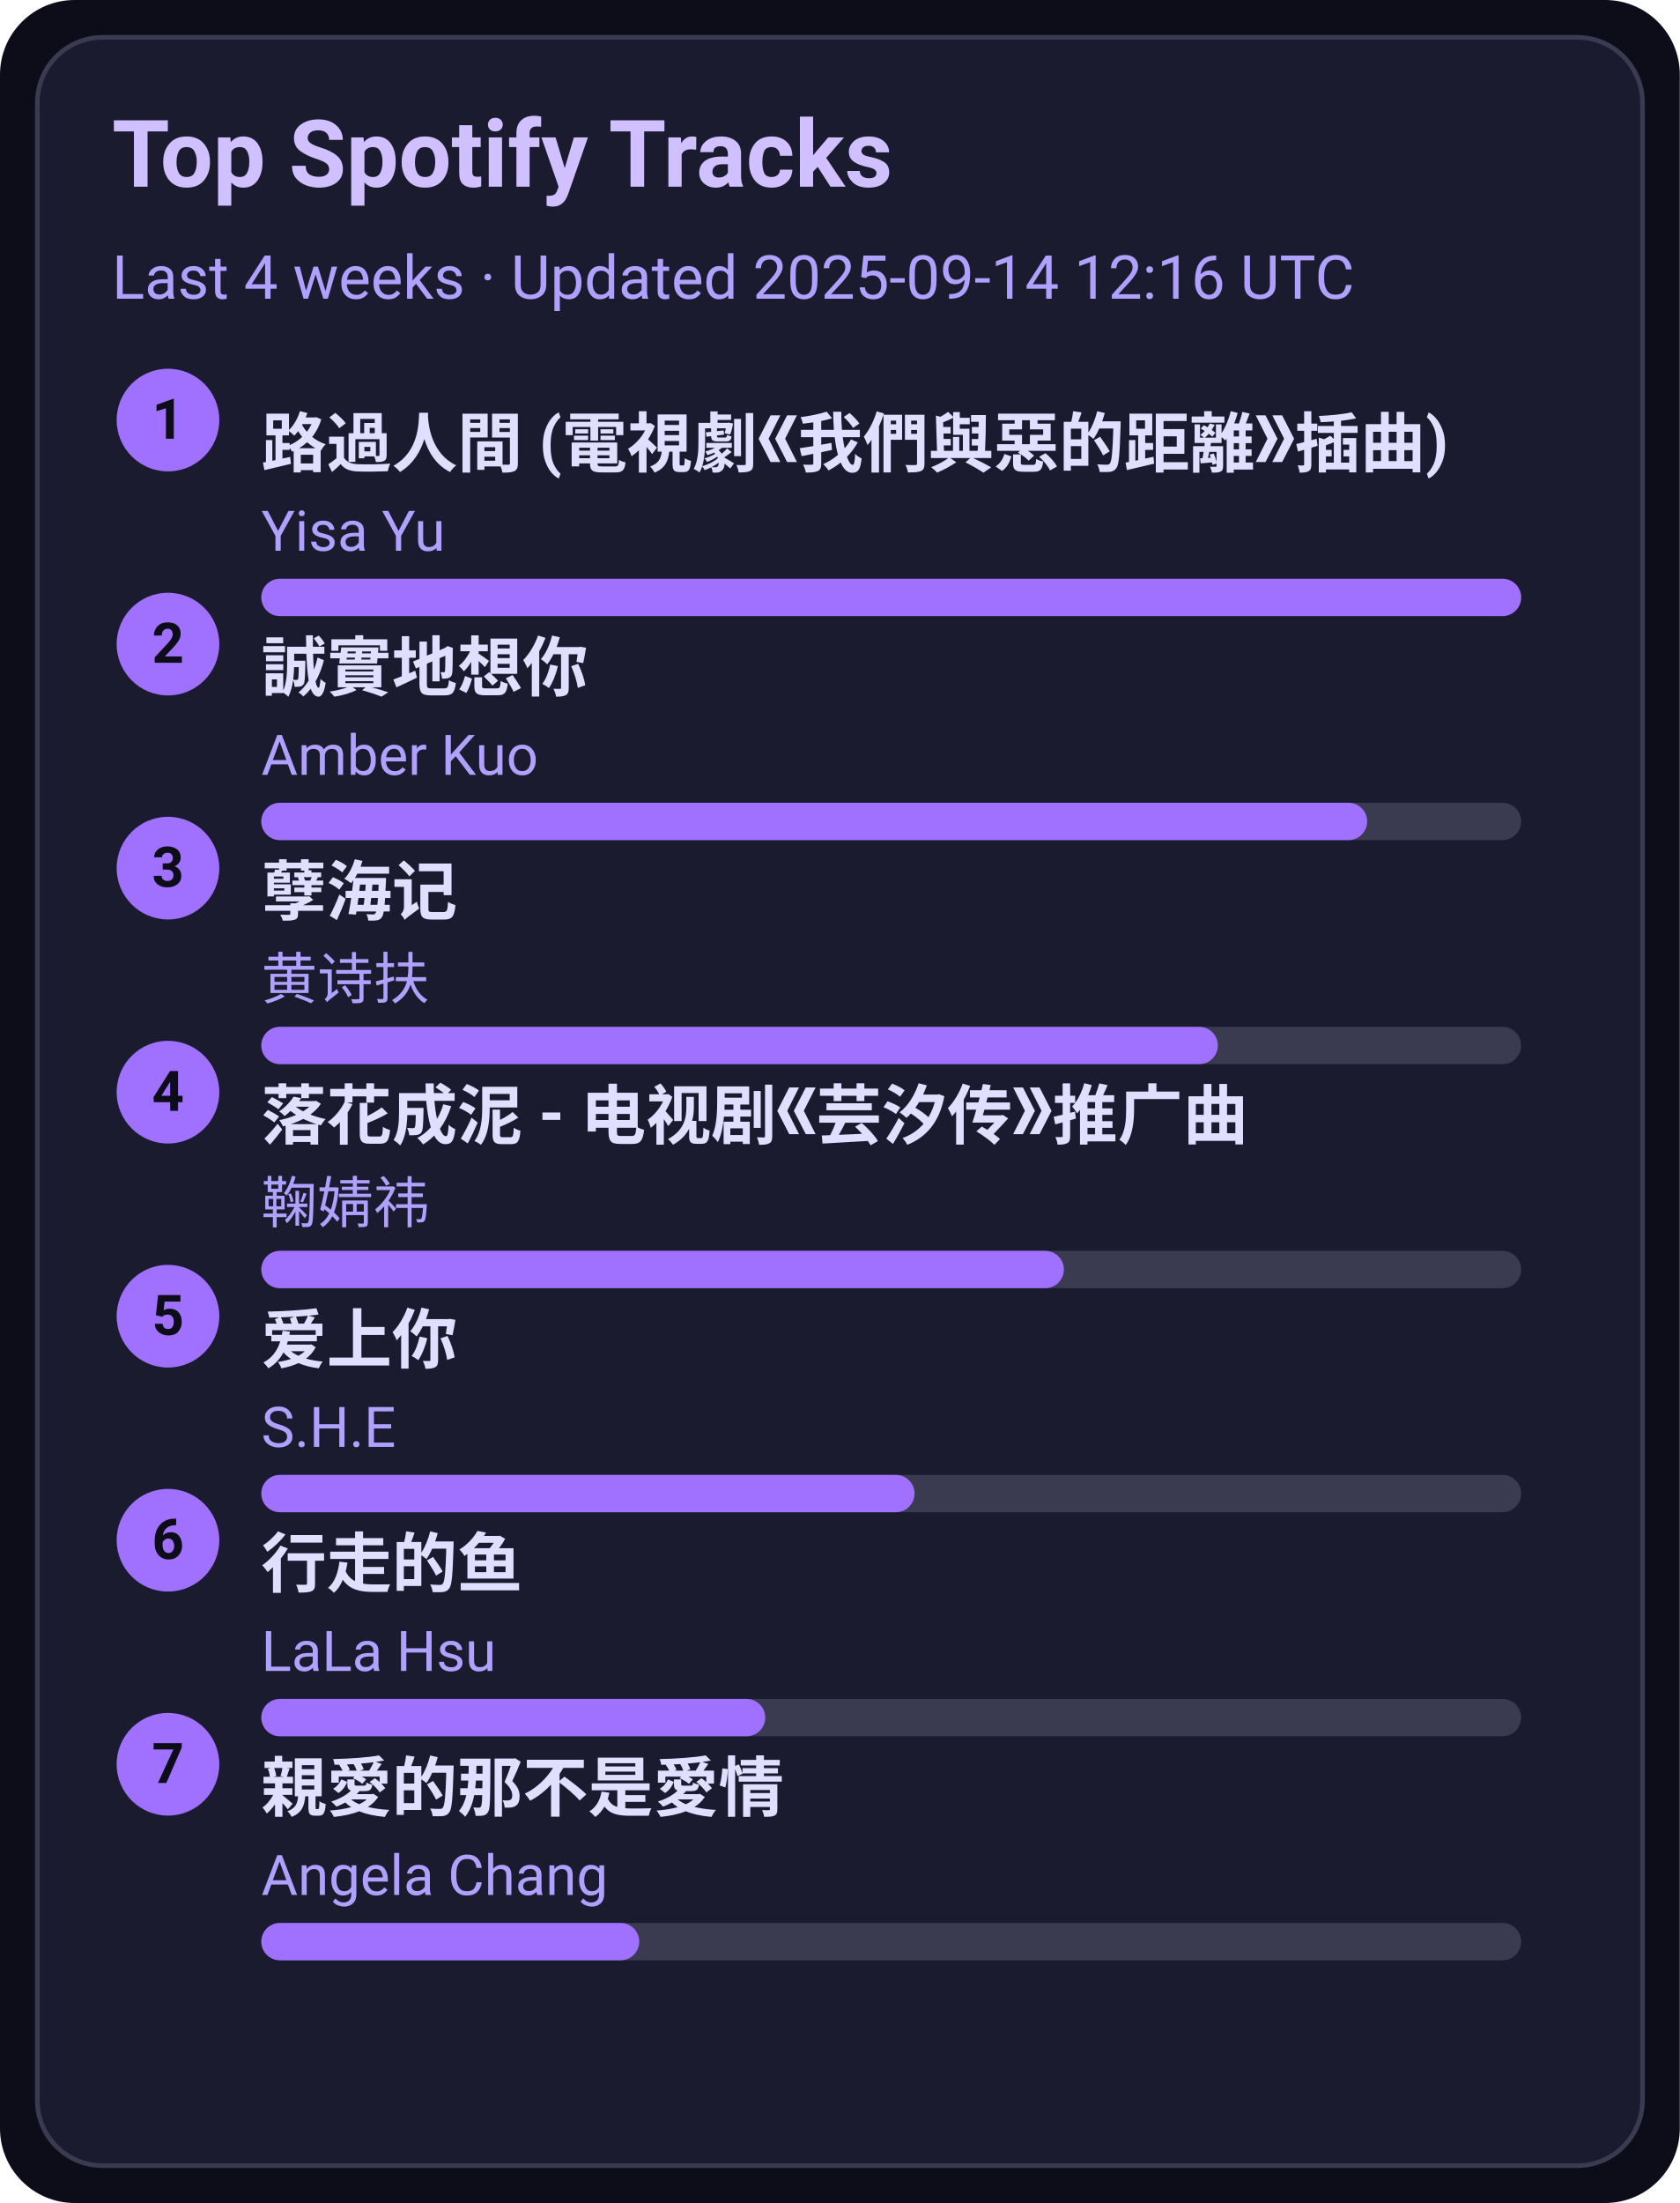
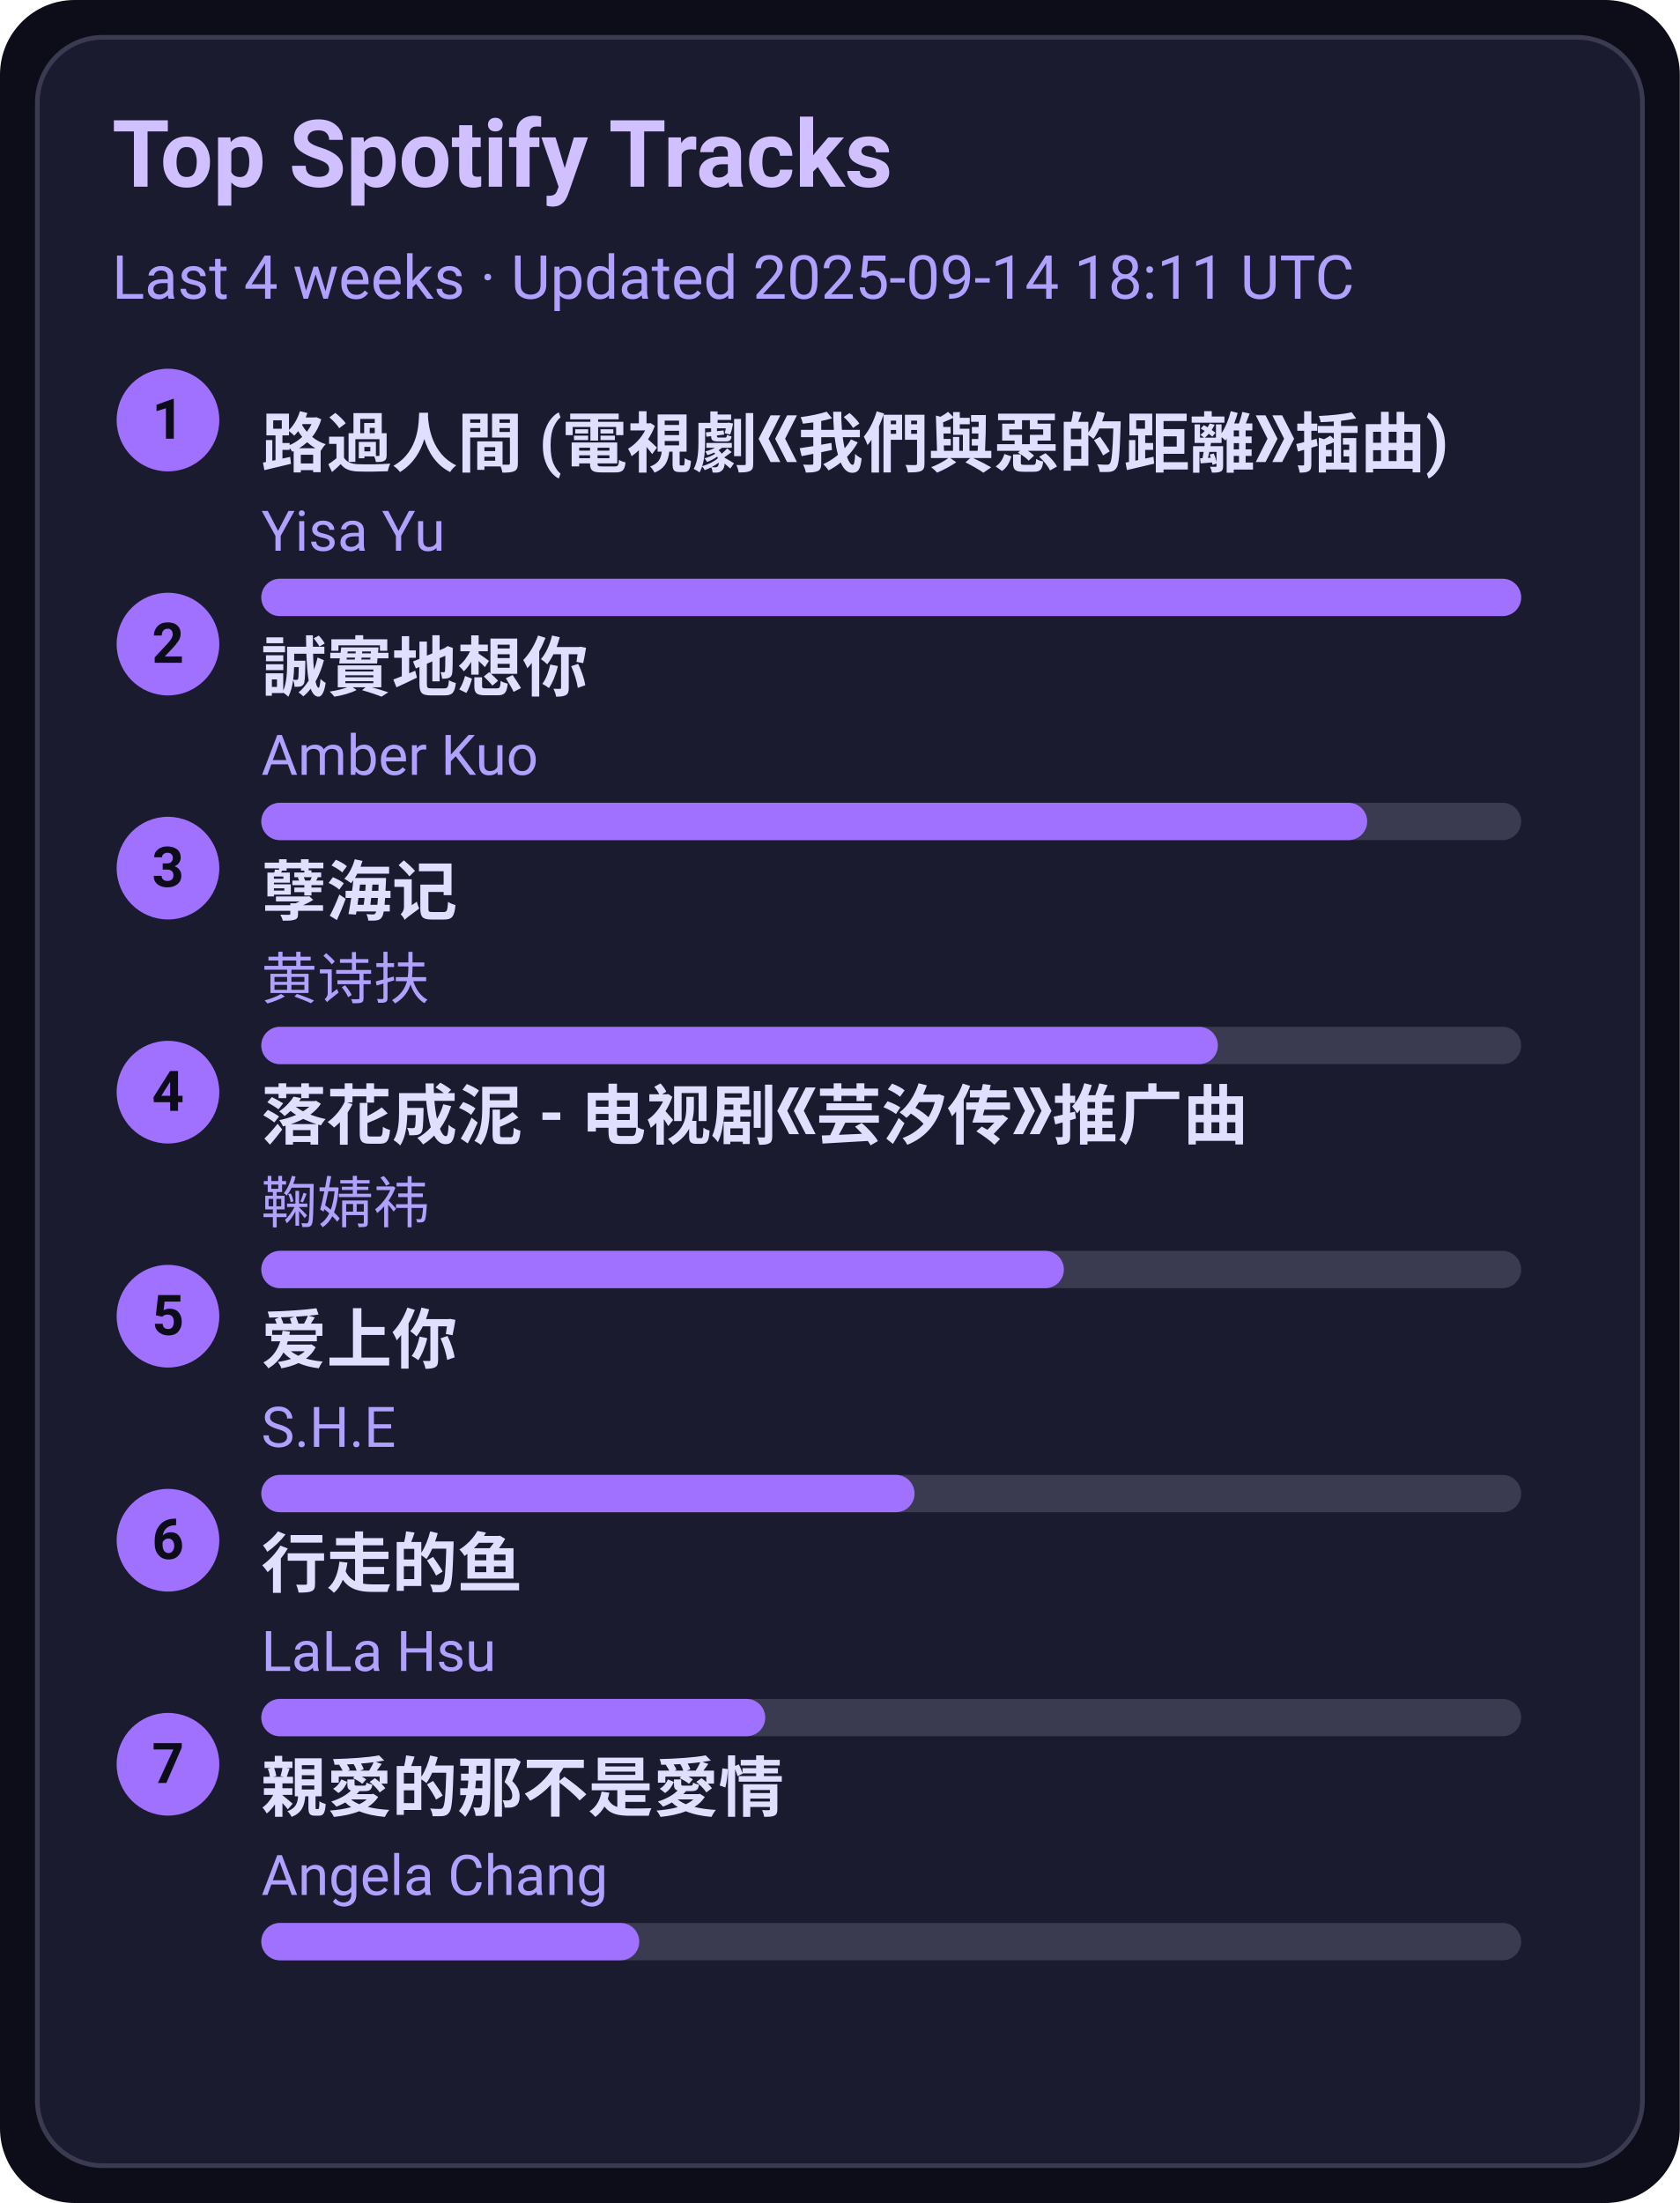
<svg xmlns="http://www.w3.org/2000/svg" width="360" height="472" viewBox="0 0 360 472">
  <style>text{font-family:-apple-system,BlinkMacSystemFont,Segoe UI,Roboto,Ubuntu,Helvetica Neue,Arial,Noto Sans,sans-serif}</style>
  <rect width="360" height="472" rx="16" fill="#0d0d1a" />
  <rect x="8" y="8" width="344" height="456" rx="14" fill="#1b1b2f" stroke="#3a3a50" />
  <text x="24" y="40" font-size="20" fill="#d0c0ff" font-weight="600">Top Spotify Tracks</text>
-   <text x="24" y="64" font-size="13" fill="#b0a0ff">Last 4 weeks · Updated 2025-09-14 12:16 UTC</text>
+   <text x="24" y="64" font-size="13" fill="#b0a0ff">Last 4 weeks · Updated 2025-09-14 18:11 UTC</text>
  <circle cx="36" cy="90" r="11" fill="#a070ff" />
  <text x="36" y="94" text-anchor="middle" font-size="12" fill="#0d0d1a" font-weight="700">1</text>
  <a href="https://open.spotify.com/track/1ZSleGniKMWNrWvK5cGALO" target="_blank" rel="noopener noreferrer">
    <text x="56" y="100" font-size="14" fill="#e0dfff" font-weight="600">路過人間 (電視劇《我們與惡的距離》插曲)</text>
  </a>
  <text x="56" y="118" font-size="12" fill="#b0a0ff">Yisa Yu</text>
  <rect x="56" y="124" width="270" height="8" rx="4" fill="#3a3a50" />
  <rect x="56" y="124" width="270" height="8" rx="4" fill="#a070ff" />
  <circle cx="36" cy="138" r="11" fill="#a070ff" />
  <text x="36" y="142" text-anchor="middle" font-size="12" fill="#0d0d1a" font-weight="700">2</text>
  <a href="https://open.spotify.com/track/1SPZzj8QzOwZoAGKXMGLGJ" target="_blank" rel="noopener noreferrer">
    <text x="56" y="148" font-size="14" fill="#e0dfff" font-weight="600">誠實地想你</text>
  </a>
  <text x="56" y="166" font-size="12" fill="#b0a0ff">Amber Kuo</text>
  <rect x="56" y="172" width="270" height="8" rx="4" fill="#3a3a50" />
  <rect x="56" y="172" width="237" height="8" rx="4" fill="#a070ff" />
  <circle cx="36" cy="186" r="11" fill="#a070ff" />
  <text x="36" y="190" text-anchor="middle" font-size="12" fill="#0d0d1a" font-weight="700">3</text>
  <a href="https://open.spotify.com/track/3eIovUMhirNN6btJbpzNqD" target="_blank" rel="noopener noreferrer">
    <text x="56" y="196" font-size="14" fill="#e0dfff" font-weight="600">孽海记</text>
  </a>
  <text x="56" y="214" font-size="12" fill="#b0a0ff">黄诗扶</text>
  <rect x="56" y="220" width="270" height="8" rx="4" fill="#3a3a50" />
  <rect x="56" y="220" width="205" height="8" rx="4" fill="#a070ff" />
  <circle cx="36" cy="234" r="11" fill="#a070ff" />
  <text x="36" y="238" text-anchor="middle" font-size="12" fill="#0d0d1a" font-weight="700">4</text>
  <a href="https://open.spotify.com/track/3kOZsJz3crGIWWHeoCNa0O" target="_blank" rel="noopener noreferrer">
    <text x="56" y="244" font-size="14" fill="#e0dfff" font-weight="600">落花成泥 - 电视剧《芸汐传》推广曲</text>
  </a>
  <text x="56" y="262" font-size="12" fill="#b0a0ff">鞠婧祎</text>
  <rect x="56" y="268" width="270" height="8" rx="4" fill="#3a3a50" />
  <rect x="56" y="268" width="172" height="8" rx="4" fill="#a070ff" />
  <circle cx="36" cy="282" r="11" fill="#a070ff" />
  <text x="36" y="286" text-anchor="middle" font-size="12" fill="#0d0d1a" font-weight="700">5</text>
  <a href="https://open.spotify.com/track/4hcNpo1rtbzyNswsM5byTf" target="_blank" rel="noopener noreferrer">
    <text x="56" y="292" font-size="14" fill="#e0dfff" font-weight="600">爱上你</text>
  </a>
  <text x="56" y="310" font-size="12" fill="#b0a0ff">S.H.E</text>
  <rect x="56" y="316" width="270" height="8" rx="4" fill="#3a3a50" />
  <rect x="56" y="316" width="140" height="8" rx="4" fill="#a070ff" />
  <circle cx="36" cy="330" r="11" fill="#a070ff" />
  <text x="36" y="334" text-anchor="middle" font-size="12" fill="#0d0d1a" font-weight="700">6</text>
  <a href="https://open.spotify.com/track/5tGyQ1cWTaHBfZSHWr8AZb" target="_blank" rel="noopener noreferrer">
    <text x="56" y="340" font-size="14" fill="#e0dfff" font-weight="600">行走的鱼</text>
  </a>
  <text x="56" y="358" font-size="12" fill="#b0a0ff">LaLa Hsu</text>
  <rect x="56" y="364" width="270" height="8" rx="4" fill="#3a3a50" />
  <rect x="56" y="364" width="108" height="8" rx="4" fill="#a070ff" />
  <circle cx="36" cy="378" r="11" fill="#a070ff" />
  <text x="36" y="382" text-anchor="middle" font-size="12" fill="#0d0d1a" font-weight="700">7</text>
  <a href="https://open.spotify.com/track/1MAv2SJPGVVDHyFlhflmYR" target="_blank" rel="noopener noreferrer">
    <text x="56" y="388" font-size="14" fill="#e0dfff" font-weight="600">親愛的那不是愛情</text>
  </a>
  <text x="56" y="406" font-size="12" fill="#b0a0ff">Angela Chang</text>
  <rect x="56" y="412" width="270" height="8" rx="4" fill="#3a3a50" />
  <rect x="56" y="412" width="81" height="8" rx="4" fill="#a070ff" />
</svg>
